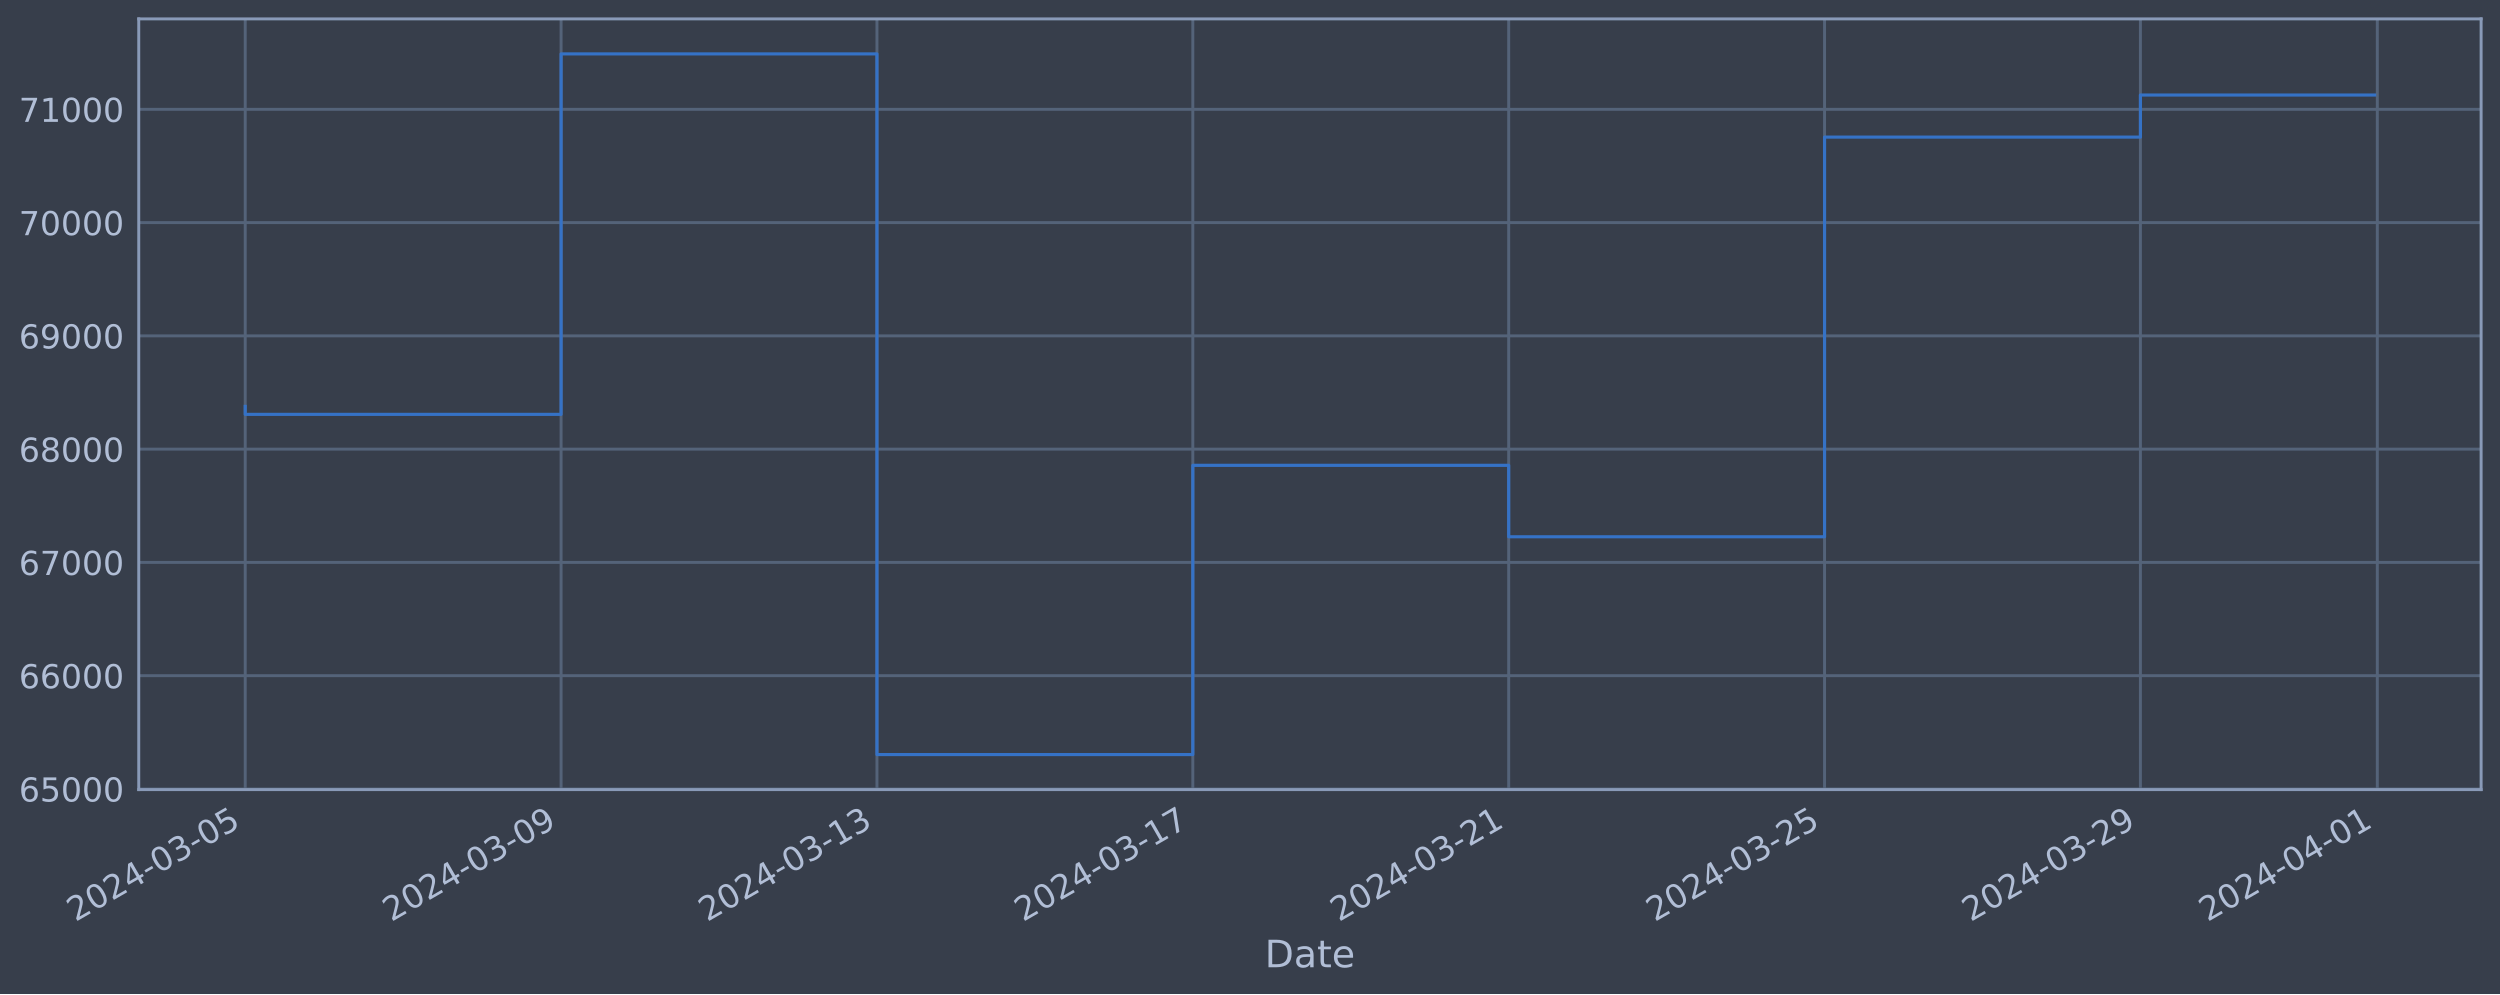
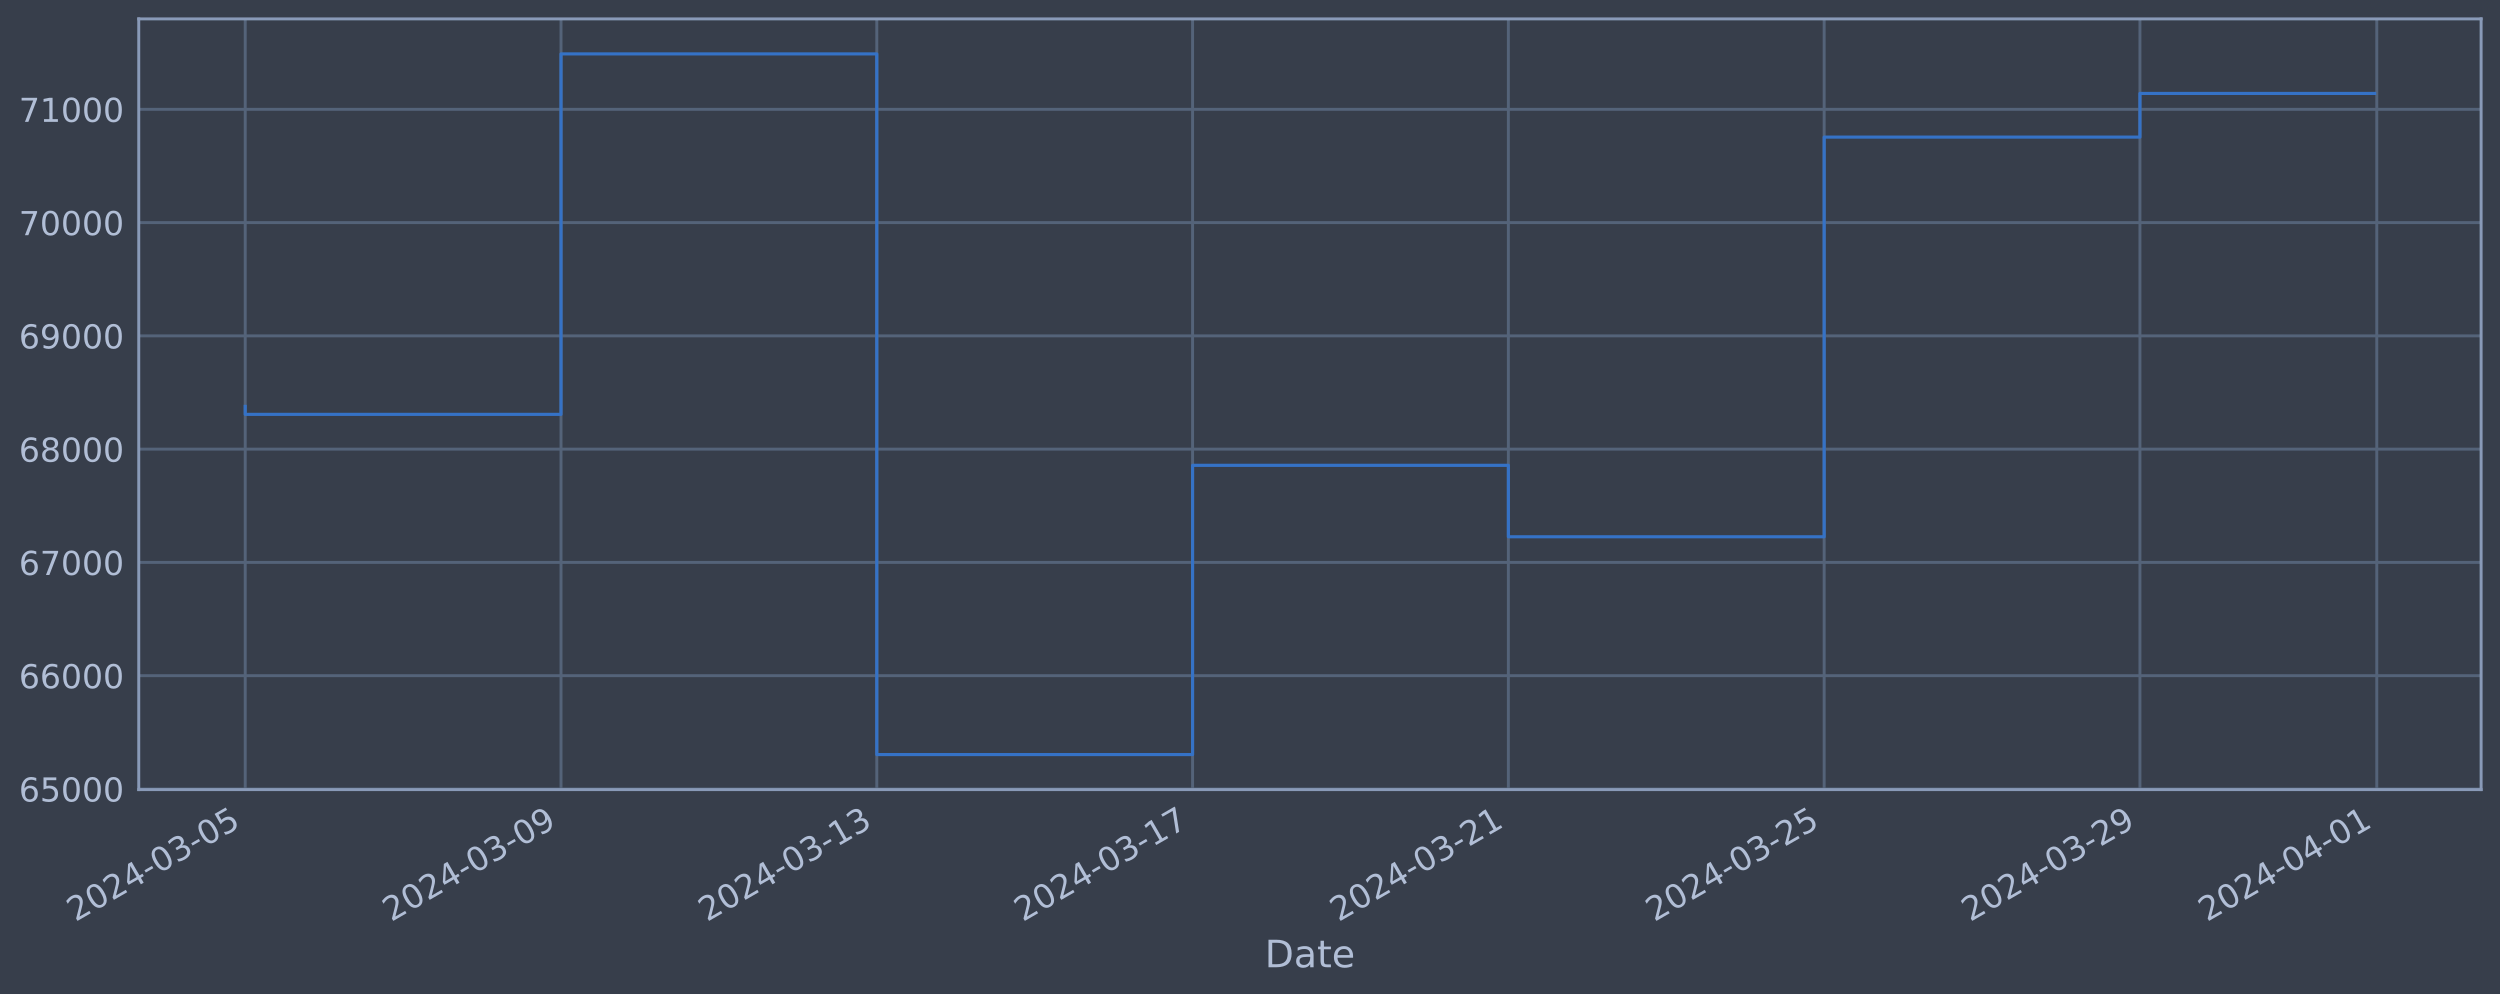
<svg xmlns="http://www.w3.org/2000/svg" xmlns:xlink="http://www.w3.org/1999/xlink" width="952.884pt" height="378.87pt" viewBox="0 0 952.884 378.87" version="1.1">
  <defs>
    <style type="text/css">*{stroke-linejoin: round; stroke-linecap: butt}</style>
  </defs>
  <g id="figure_1">
    <g id="patch_1">
      <path d="M 0 378.87  L 952.884 378.87  L 952.884 0  L 0 0  z " style="fill: #373e4b" />
    </g>
    <g id="axes_1">
      <g id="patch_2">
        <path d="M 52.884 300.96  L 945.684 300.96  L 945.684 7.2  L 52.884 7.2  z " style="fill: #373e4b" />
      </g>
      <g id="matplotlib.axis_1">
        <g id="xtick_1">
          <g id="line2d_1">
-             <path d="M 93.466 300.96  L 93.466 7.2  " clip-path="url(#paaf0b3e601)" style="fill: none; stroke: #546379; stroke-width: 1.12; stroke-linecap: square" />
+             <path d="M 93.466 300.96  L 93.466 7.2  " clip-path="url(#p57a32fd4c2)" style="fill: none; stroke: #546379; stroke-width: 1.12; stroke-linecap: square" />
          </g>
          <g id="line2d_2" />
          <g id="text_1">
            <g style="fill: #b1bed6" transform="translate(28.74006 351.4642) rotate(-30) scale(0.126 -0.126)">
              <defs>
                <path id="DejaVuSans-32" d="M 1228 531  L 3431 531  L 3431 0  L 469 0  L 469 531  Q 828 903 1448 1529  Q 2069 2156 2228 2338  Q 2531 2678 2651 2914  Q 2772 3150 2772 3378  Q 2772 3750 2511 3984  Q 2250 4219 1831 4219  Q 1534 4219 1204 4116  Q 875 4013 500 3803  L 500 4441  Q 881 4594 1212 4672  Q 1544 4750 1819 4750  Q 2544 4750 2975 4387  Q 3406 4025 3406 3419  Q 3406 3131 3298 2873  Q 3191 2616 2906 2266  Q 2828 2175 2409 1742  Q 1991 1309 1228 531  z " transform="scale(0.015625)" />
                <path id="DejaVuSans-30" d="M 2034 4250  Q 1547 4250 1301 3770  Q 1056 3291 1056 2328  Q 1056 1369 1301 889  Q 1547 409 2034 409  Q 2525 409 2770 889  Q 3016 1369 3016 2328  Q 3016 3291 2770 3770  Q 2525 4250 2034 4250  z M 2034 4750  Q 2819 4750 3233 4129  Q 3647 3509 3647 2328  Q 3647 1150 3233 529  Q 2819 -91 2034 -91  Q 1250 -91 836 529  Q 422 1150 422 2328  Q 422 3509 836 4129  Q 1250 4750 2034 4750  z " transform="scale(0.015625)" />
                <path id="DejaVuSans-34" d="M 2419 4116  L 825 1625  L 2419 1625  L 2419 4116  z M 2253 4666  L 3047 4666  L 3047 1625  L 3713 1625  L 3713 1100  L 3047 1100  L 3047 0  L 2419 0  L 2419 1100  L 313 1100  L 313 1709  L 2253 4666  z " transform="scale(0.015625)" />
                <path id="DejaVuSans-2d" d="M 313 2009  L 1997 2009  L 1997 1497  L 313 1497  L 313 2009  z " transform="scale(0.015625)" />
                <path id="DejaVuSans-33" d="M 2597 2516  Q 3050 2419 3304 2112  Q 3559 1806 3559 1356  Q 3559 666 3084 287  Q 2609 -91 1734 -91  Q 1441 -91 1130 -33  Q 819 25 488 141  L 488 750  Q 750 597 1062 519  Q 1375 441 1716 441  Q 2309 441 2620 675  Q 2931 909 2931 1356  Q 2931 1769 2642 2001  Q 2353 2234 1838 2234  L 1294 2234  L 1294 2753  L 1863 2753  Q 2328 2753 2575 2939  Q 2822 3125 2822 3475  Q 2822 3834 2567 4026  Q 2313 4219 1838 4219  Q 1578 4219 1281 4162  Q 984 4106 628 3988  L 628 4550  Q 988 4650 1302 4700  Q 1616 4750 1894 4750  Q 2613 4750 3031 4423  Q 3450 4097 3450 3541  Q 3450 3153 3228 2886  Q 3006 2619 2597 2516  z " transform="scale(0.015625)" />
                <path id="DejaVuSans-35" d="M 691 4666  L 3169 4666  L 3169 4134  L 1269 4134  L 1269 2991  Q 1406 3038 1543 3061  Q 1681 3084 1819 3084  Q 2600 3084 3056 2656  Q 3513 2228 3513 1497  Q 3513 744 3044 326  Q 2575 -91 1722 -91  Q 1428 -91 1123 -41  Q 819 9 494 109  L 494 744  Q 775 591 1075 516  Q 1375 441 1709 441  Q 2250 441 2565 725  Q 2881 1009 2881 1497  Q 2881 1984 2565 2268  Q 2250 2553 1709 2553  Q 1456 2553 1204 2497  Q 953 2441 691 2322  L 691 4666  z " transform="scale(0.015625)" />
              </defs>
              <use xlink:href="#DejaVuSans-32" />
              <use xlink:href="#DejaVuSans-30" x="63.623" />
              <use xlink:href="#DejaVuSans-32" x="127.246" />
              <use xlink:href="#DejaVuSans-34" x="190.869" />
              <use xlink:href="#DejaVuSans-2d" x="254.492" />
              <use xlink:href="#DejaVuSans-30" x="290.576" />
              <use xlink:href="#DejaVuSans-33" x="354.199" />
              <use xlink:href="#DejaVuSans-2d" x="417.822" />
              <use xlink:href="#DejaVuSans-30" x="453.906" />
              <use xlink:href="#DejaVuSans-35" x="517.529" />
            </g>
          </g>
        </g>
        <g id="xtick_2">
          <g id="line2d_3">
-             <path d="M 213.859 300.96  L 213.859 7.2  " clip-path="url(#paaf0b3e601)" style="fill: none; stroke: #546379; stroke-width: 1.12; stroke-linecap: square" />
+             <path d="M 213.829 300.96  L 213.829 7.2  " clip-path="url(#p57a32fd4c2)" style="fill: none; stroke: #546379; stroke-width: 1.12; stroke-linecap: square" />
          </g>
          <g id="line2d_4" />
          <g id="text_2">
-             <g style="fill: #b1bed6" transform="translate(149.1335 351.4642) rotate(-30) scale(0.126 -0.126)">
+             <g style="fill: #b1bed6" transform="translate(149.1034 351.4642) rotate(-30) scale(0.126 -0.126)">
              <defs>
                <path id="DejaVuSans-39" d="M 703 97  L 703 672  Q 941 559 1184 500  Q 1428 441 1663 441  Q 2288 441 2617 861  Q 2947 1281 2994 2138  Q 2813 1869 2534 1725  Q 2256 1581 1919 1581  Q 1219 1581 811 2004  Q 403 2428 403 3163  Q 403 3881 828 4315  Q 1253 4750 1959 4750  Q 2769 4750 3195 4129  Q 3622 3509 3622 2328  Q 3622 1225 3098 567  Q 2575 -91 1691 -91  Q 1453 -91 1209 -44  Q 966 3 703 97  z M 1959 2075  Q 2384 2075 2632 2365  Q 2881 2656 2881 3163  Q 2881 3666 2632 3958  Q 2384 4250 1959 4250  Q 1534 4250 1286 3958  Q 1038 3666 1038 3163  Q 1038 2656 1286 2365  Q 1534 2075 1959 2075  z " transform="scale(0.015625)" />
              </defs>
              <use xlink:href="#DejaVuSans-32" />
              <use xlink:href="#DejaVuSans-30" x="63.623" />
              <use xlink:href="#DejaVuSans-32" x="127.246" />
              <use xlink:href="#DejaVuSans-34" x="190.869" />
              <use xlink:href="#DejaVuSans-2d" x="254.492" />
              <use xlink:href="#DejaVuSans-30" x="290.576" />
              <use xlink:href="#DejaVuSans-33" x="354.199" />
              <use xlink:href="#DejaVuSans-2d" x="417.822" />
              <use xlink:href="#DejaVuSans-30" x="453.906" />
              <use xlink:href="#DejaVuSans-39" x="517.529" />
            </g>
          </g>
        </g>
        <g id="xtick_3">
          <g id="line2d_5">
-             <path d="M 334.253 300.96  L 334.253 7.2  " clip-path="url(#paaf0b3e601)" style="fill: none; stroke: #546379; stroke-width: 1.12; stroke-linecap: square" />
+             <path d="M 334.192 300.96  L 334.192 7.2  " clip-path="url(#p57a32fd4c2)" style="fill: none; stroke: #546379; stroke-width: 1.12; stroke-linecap: square" />
          </g>
          <g id="line2d_6" />
          <g id="text_3">
-             <g style="fill: #b1bed6" transform="translate(269.527 351.4642) rotate(-30) scale(0.126 -0.126)">
+             <g style="fill: #b1bed6" transform="translate(269.4667 351.4642) rotate(-30) scale(0.126 -0.126)">
              <defs>
                <path id="DejaVuSans-31" d="M 794 531  L 1825 531  L 1825 4091  L 703 3866  L 703 4441  L 1819 4666  L 2450 4666  L 2450 531  L 3481 531  L 3481 0  L 794 0  L 794 531  z " transform="scale(0.015625)" />
              </defs>
              <use xlink:href="#DejaVuSans-32" />
              <use xlink:href="#DejaVuSans-30" x="63.623" />
              <use xlink:href="#DejaVuSans-32" x="127.246" />
              <use xlink:href="#DejaVuSans-34" x="190.869" />
              <use xlink:href="#DejaVuSans-2d" x="254.492" />
              <use xlink:href="#DejaVuSans-30" x="290.576" />
              <use xlink:href="#DejaVuSans-33" x="354.199" />
              <use xlink:href="#DejaVuSans-2d" x="417.822" />
              <use xlink:href="#DejaVuSans-31" x="453.906" />
              <use xlink:href="#DejaVuSans-33" x="517.529" />
            </g>
          </g>
        </g>
        <g id="xtick_4">
          <g id="line2d_7">
-             <path d="M 454.646 300.96  L 454.646 7.2  " clip-path="url(#paaf0b3e601)" style="fill: none; stroke: #546379; stroke-width: 1.12; stroke-linecap: square" />
+             <path d="M 454.556 300.96  L 454.556 7.2  " clip-path="url(#p57a32fd4c2)" style="fill: none; stroke: #546379; stroke-width: 1.12; stroke-linecap: square" />
          </g>
          <g id="line2d_8" />
          <g id="text_4">
-             <g style="fill: #b1bed6" transform="translate(389.9205 351.4642) rotate(-30) scale(0.126 -0.126)">
+             <g style="fill: #b1bed6" transform="translate(389.83 351.4642) rotate(-30) scale(0.126 -0.126)">
              <defs>
                <path id="DejaVuSans-37" d="M 525 4666  L 3525 4666  L 3525 4397  L 1831 0  L 1172 0  L 2766 4134  L 525 4134  L 525 4666  z " transform="scale(0.015625)" />
              </defs>
              <use xlink:href="#DejaVuSans-32" />
              <use xlink:href="#DejaVuSans-30" x="63.623" />
              <use xlink:href="#DejaVuSans-32" x="127.246" />
              <use xlink:href="#DejaVuSans-34" x="190.869" />
              <use xlink:href="#DejaVuSans-2d" x="254.492" />
              <use xlink:href="#DejaVuSans-30" x="290.576" />
              <use xlink:href="#DejaVuSans-33" x="354.199" />
              <use xlink:href="#DejaVuSans-2d" x="417.822" />
              <use xlink:href="#DejaVuSans-31" x="453.906" />
              <use xlink:href="#DejaVuSans-37" x="517.529" />
            </g>
          </g>
        </g>
        <g id="xtick_5">
          <g id="line2d_9">
-             <path d="M 575.04 300.96  L 575.04 7.2  " clip-path="url(#paaf0b3e601)" style="fill: none; stroke: #546379; stroke-width: 1.12; stroke-linecap: square" />
+             <path d="M 574.919 300.96  L 574.919 7.2  " clip-path="url(#p57a32fd4c2)" style="fill: none; stroke: #546379; stroke-width: 1.12; stroke-linecap: square" />
          </g>
          <g id="line2d_10" />
          <g id="text_5">
-             <g style="fill: #b1bed6" transform="translate(510.314 351.4642) rotate(-30) scale(0.126 -0.126)">
+             <g style="fill: #b1bed6" transform="translate(510.1933 351.4642) rotate(-30) scale(0.126 -0.126)">
              <use xlink:href="#DejaVuSans-32" />
              <use xlink:href="#DejaVuSans-30" x="63.623" />
              <use xlink:href="#DejaVuSans-32" x="127.246" />
              <use xlink:href="#DejaVuSans-34" x="190.869" />
              <use xlink:href="#DejaVuSans-2d" x="254.492" />
              <use xlink:href="#DejaVuSans-30" x="290.576" />
              <use xlink:href="#DejaVuSans-33" x="354.199" />
              <use xlink:href="#DejaVuSans-2d" x="417.822" />
              <use xlink:href="#DejaVuSans-32" x="453.906" />
              <use xlink:href="#DejaVuSans-31" x="517.529" />
            </g>
          </g>
        </g>
        <g id="xtick_6">
          <g id="line2d_11">
-             <path d="M 695.433 300.96  L 695.433 7.2  " clip-path="url(#paaf0b3e601)" style="fill: none; stroke: #546379; stroke-width: 1.12; stroke-linecap: square" />
+             <path d="M 695.282 300.96  L 695.282 7.2  " clip-path="url(#p57a32fd4c2)" style="fill: none; stroke: #546379; stroke-width: 1.12; stroke-linecap: square" />
          </g>
          <g id="line2d_12" />
          <g id="text_6">
-             <g style="fill: #b1bed6" transform="translate(630.7075 351.4642) rotate(-30) scale(0.126 -0.126)">
+             <g style="fill: #b1bed6" transform="translate(630.5566 351.4642) rotate(-30) scale(0.126 -0.126)">
              <use xlink:href="#DejaVuSans-32" />
              <use xlink:href="#DejaVuSans-30" x="63.623" />
              <use xlink:href="#DejaVuSans-32" x="127.246" />
              <use xlink:href="#DejaVuSans-34" x="190.869" />
              <use xlink:href="#DejaVuSans-2d" x="254.492" />
              <use xlink:href="#DejaVuSans-30" x="290.576" />
              <use xlink:href="#DejaVuSans-33" x="354.199" />
              <use xlink:href="#DejaVuSans-2d" x="417.822" />
              <use xlink:href="#DejaVuSans-32" x="453.906" />
              <use xlink:href="#DejaVuSans-35" x="517.529" />
            </g>
          </g>
        </g>
        <g id="xtick_7">
          <g id="line2d_13">
-             <path d="M 815.826 300.96  L 815.826 7.2  " clip-path="url(#paaf0b3e601)" style="fill: none; stroke: #546379; stroke-width: 1.12; stroke-linecap: square" />
+             <path d="M 815.645 300.96  L 815.645 7.2  " clip-path="url(#p57a32fd4c2)" style="fill: none; stroke: #546379; stroke-width: 1.12; stroke-linecap: square" />
          </g>
          <g id="line2d_14" />
          <g id="text_7">
-             <g style="fill: #b1bed6" transform="translate(751.101 351.4642) rotate(-30) scale(0.126 -0.126)">
+             <g style="fill: #b1bed6" transform="translate(750.9199 351.4642) rotate(-30) scale(0.126 -0.126)">
              <use xlink:href="#DejaVuSans-32" />
              <use xlink:href="#DejaVuSans-30" x="63.623" />
              <use xlink:href="#DejaVuSans-32" x="127.246" />
              <use xlink:href="#DejaVuSans-34" x="190.869" />
              <use xlink:href="#DejaVuSans-2d" x="254.492" />
              <use xlink:href="#DejaVuSans-30" x="290.576" />
              <use xlink:href="#DejaVuSans-33" x="354.199" />
              <use xlink:href="#DejaVuSans-2d" x="417.822" />
              <use xlink:href="#DejaVuSans-32" x="453.906" />
              <use xlink:href="#DejaVuSans-39" x="517.529" />
            </g>
          </g>
        </g>
        <g id="xtick_8">
          <g id="line2d_15">
-             <path d="M 906.122 300.96  L 906.122 7.2  " clip-path="url(#paaf0b3e601)" style="fill: none; stroke: #546379; stroke-width: 1.12; stroke-linecap: square" />
+             <path d="M 905.918 300.96  L 905.918 7.2  " clip-path="url(#p57a32fd4c2)" style="fill: none; stroke: #546379; stroke-width: 1.12; stroke-linecap: square" />
          </g>
          <g id="line2d_16" />
          <g id="text_8">
-             <g style="fill: #b1bed6" transform="translate(841.3961 351.4642) rotate(-30) scale(0.126 -0.126)">
+             <g style="fill: #b1bed6" transform="translate(841.1924 351.4642) rotate(-30) scale(0.126 -0.126)">
              <use xlink:href="#DejaVuSans-32" />
              <use xlink:href="#DejaVuSans-30" x="63.623" />
              <use xlink:href="#DejaVuSans-32" x="127.246" />
              <use xlink:href="#DejaVuSans-34" x="190.869" />
              <use xlink:href="#DejaVuSans-2d" x="254.492" />
              <use xlink:href="#DejaVuSans-30" x="290.576" />
              <use xlink:href="#DejaVuSans-34" x="354.199" />
              <use xlink:href="#DejaVuSans-2d" x="417.822" />
              <use xlink:href="#DejaVuSans-30" x="453.906" />
              <use xlink:href="#DejaVuSans-31" x="517.529" />
            </g>
          </g>
        </g>
        <g id="text_9">
          <g style="fill: #b1bed6" transform="translate(482.0746 368.6753) scale(0.144 -0.144)">
            <defs>
              <path id="DejaVuSans-44" d="M 1259 4147  L 1259 519  L 2022 519  Q 2988 519 3436 956  Q 3884 1394 3884 2338  Q 3884 3275 3436 3711  Q 2988 4147 2022 4147  L 1259 4147  z M 628 4666  L 1925 4666  Q 3281 4666 3915 4102  Q 4550 3538 4550 2338  Q 4550 1131 3912 565  Q 3275 0 1925 0  L 628 0  L 628 4666  z " transform="scale(0.015625)" />
              <path id="DejaVuSans-61" d="M 2194 1759  Q 1497 1759 1228 1600  Q 959 1441 959 1056  Q 959 750 1161 570  Q 1363 391 1709 391  Q 2188 391 2477 730  Q 2766 1069 2766 1631  L 2766 1759  L 2194 1759  z M 3341 1997  L 3341 0  L 2766 0  L 2766 531  Q 2569 213 2275 61  Q 1981 -91 1556 -91  Q 1019 -91 701 211  Q 384 513 384 1019  Q 384 1609 779 1909  Q 1175 2209 1959 2209  L 2766 2209  L 2766 2266  Q 2766 2663 2505 2880  Q 2244 3097 1772 3097  Q 1472 3097 1187 3025  Q 903 2953 641 2809  L 641 3341  Q 956 3463 1253 3523  Q 1550 3584 1831 3584  Q 2591 3584 2966 3190  Q 3341 2797 3341 1997  z " transform="scale(0.015625)" />
              <path id="DejaVuSans-74" d="M 1172 4494  L 1172 3500  L 2356 3500  L 2356 3053  L 1172 3053  L 1172 1153  Q 1172 725 1289 603  Q 1406 481 1766 481  L 2356 481  L 2356 0  L 1766 0  Q 1100 0 847 248  Q 594 497 594 1153  L 594 3053  L 172 3053  L 172 3500  L 594 3500  L 594 4494  L 1172 4494  z " transform="scale(0.015625)" />
              <path id="DejaVuSans-65" d="M 3597 1894  L 3597 1613  L 953 1613  Q 991 1019 1311 708  Q 1631 397 2203 397  Q 2534 397 2845 478  Q 3156 559 3463 722  L 3463 178  Q 3153 47 2828 -22  Q 2503 -91 2169 -91  Q 1331 -91 842 396  Q 353 884 353 1716  Q 353 2575 817 3079  Q 1281 3584 2069 3584  Q 2775 3584 3186 3129  Q 3597 2675 3597 1894  z M 3022 2063  Q 3016 2534 2758 2815  Q 2500 3097 2075 3097  Q 1594 3097 1305 2825  Q 1016 2553 972 2059  L 3022 2063  z " transform="scale(0.015625)" />
            </defs>
            <use xlink:href="#DejaVuSans-44" />
            <use xlink:href="#DejaVuSans-61" x="77.002" />
            <use xlink:href="#DejaVuSans-74" x="138.281" />
            <use xlink:href="#DejaVuSans-65" x="177.49" />
          </g>
        </g>
      </g>
      <g id="matplotlib.axis_2">
        <g id="ytick_1">
          <g id="line2d_17">
-             <path d="M 52.884 300.718  L 945.684 300.718  " clip-path="url(#paaf0b3e601)" style="fill: none; stroke: #546379; stroke-width: 1.12; stroke-linecap: square" />
+             <path d="M 52.884 300.718  L 945.684 300.718  " clip-path="url(#p57a32fd4c2)" style="fill: none; stroke: #546379; stroke-width: 1.12; stroke-linecap: square" />
          </g>
          <g id="line2d_18" />
          <g id="text_10">
            <g style="fill: #b1bed6" transform="translate(7.2 305.5049) scale(0.126 -0.126)">
              <defs>
                <path id="DejaVuSans-36" d="M 2113 2584  Q 1688 2584 1439 2293  Q 1191 2003 1191 1497  Q 1191 994 1439 701  Q 1688 409 2113 409  Q 2538 409 2786 701  Q 3034 994 3034 1497  Q 3034 2003 2786 2293  Q 2538 2584 2113 2584  z M 3366 4563  L 3366 3988  Q 3128 4100 2886 4159  Q 2644 4219 2406 4219  Q 1781 4219 1451 3797  Q 1122 3375 1075 2522  Q 1259 2794 1537 2939  Q 1816 3084 2150 3084  Q 2853 3084 3261 2657  Q 3669 2231 3669 1497  Q 3669 778 3244 343  Q 2819 -91 2113 -91  Q 1303 -91 875 529  Q 447 1150 447 2328  Q 447 3434 972 4092  Q 1497 4750 2381 4750  Q 2619 4750 2861 4703  Q 3103 4656 3366 4563  z " transform="scale(0.015625)" />
              </defs>
              <use xlink:href="#DejaVuSans-36" />
              <use xlink:href="#DejaVuSans-35" x="63.623" />
              <use xlink:href="#DejaVuSans-30" x="127.246" />
              <use xlink:href="#DejaVuSans-30" x="190.869" />
              <use xlink:href="#DejaVuSans-30" x="254.492" />
            </g>
          </g>
        </g>
        <g id="ytick_2">
          <g id="line2d_19">
-             <path d="M 52.884 257.544  L 945.684 257.544  " clip-path="url(#paaf0b3e601)" style="fill: none; stroke: #546379; stroke-width: 1.12; stroke-linecap: square" />
+             <path d="M 52.884 257.544  L 945.684 257.544  " clip-path="url(#p57a32fd4c2)" style="fill: none; stroke: #546379; stroke-width: 1.12; stroke-linecap: square" />
          </g>
          <g id="line2d_20" />
          <g id="text_11">
            <g style="fill: #b1bed6" transform="translate(7.2 262.331) scale(0.126 -0.126)">
              <use xlink:href="#DejaVuSans-36" />
              <use xlink:href="#DejaVuSans-36" x="63.623" />
              <use xlink:href="#DejaVuSans-30" x="127.246" />
              <use xlink:href="#DejaVuSans-30" x="190.869" />
              <use xlink:href="#DejaVuSans-30" x="254.492" />
            </g>
          </g>
        </g>
        <g id="ytick_3">
          <g id="line2d_21">
-             <path d="M 52.884 214.37  L 945.684 214.37  " clip-path="url(#paaf0b3e601)" style="fill: none; stroke: #546379; stroke-width: 1.12; stroke-linecap: square" />
+             <path d="M 52.884 214.37  L 945.684 214.37  " clip-path="url(#p57a32fd4c2)" style="fill: none; stroke: #546379; stroke-width: 1.12; stroke-linecap: square" />
          </g>
          <g id="line2d_22" />
          <g id="text_12">
            <g style="fill: #b1bed6" transform="translate(7.2 219.157) scale(0.126 -0.126)">
              <use xlink:href="#DejaVuSans-36" />
              <use xlink:href="#DejaVuSans-37" x="63.623" />
              <use xlink:href="#DejaVuSans-30" x="127.246" />
              <use xlink:href="#DejaVuSans-30" x="190.869" />
              <use xlink:href="#DejaVuSans-30" x="254.492" />
            </g>
          </g>
        </g>
        <g id="ytick_4">
          <g id="line2d_23">
-             <path d="M 52.884 171.196  L 945.684 171.196  " clip-path="url(#paaf0b3e601)" style="fill: none; stroke: #546379; stroke-width: 1.12; stroke-linecap: square" />
+             <path d="M 52.884 171.196  L 945.684 171.196  " clip-path="url(#p57a32fd4c2)" style="fill: none; stroke: #546379; stroke-width: 1.12; stroke-linecap: square" />
          </g>
          <g id="line2d_24" />
          <g id="text_13">
            <g style="fill: #b1bed6" transform="translate(7.2 175.9831) scale(0.126 -0.126)">
              <defs>
                <path id="DejaVuSans-38" d="M 2034 2216  Q 1584 2216 1326 1975  Q 1069 1734 1069 1313  Q 1069 891 1326 650  Q 1584 409 2034 409  Q 2484 409 2743 651  Q 3003 894 3003 1313  Q 3003 1734 2745 1975  Q 2488 2216 2034 2216  z M 1403 2484  Q 997 2584 770 2862  Q 544 3141 544 3541  Q 544 4100 942 4425  Q 1341 4750 2034 4750  Q 2731 4750 3128 4425  Q 3525 4100 3525 3541  Q 3525 3141 3298 2862  Q 3072 2584 2669 2484  Q 3125 2378 3379 2068  Q 3634 1759 3634 1313  Q 3634 634 3220 271  Q 2806 -91 2034 -91  Q 1263 -91 848 271  Q 434 634 434 1313  Q 434 1759 690 2068  Q 947 2378 1403 2484  z M 1172 3481  Q 1172 3119 1398 2916  Q 1625 2713 2034 2713  Q 2441 2713 2670 2916  Q 2900 3119 2900 3481  Q 2900 3844 2670 4047  Q 2441 4250 2034 4250  Q 1625 4250 1398 4047  Q 1172 3844 1172 3481  z " transform="scale(0.015625)" />
              </defs>
              <use xlink:href="#DejaVuSans-36" />
              <use xlink:href="#DejaVuSans-38" x="63.623" />
              <use xlink:href="#DejaVuSans-30" x="127.246" />
              <use xlink:href="#DejaVuSans-30" x="190.869" />
              <use xlink:href="#DejaVuSans-30" x="254.492" />
            </g>
          </g>
        </g>
        <g id="ytick_5">
          <g id="line2d_25">
-             <path d="M 52.884 128.022  L 945.684 128.022  " clip-path="url(#paaf0b3e601)" style="fill: none; stroke: #546379; stroke-width: 1.12; stroke-linecap: square" />
+             <path d="M 52.884 128.022  L 945.684 128.022  " clip-path="url(#p57a32fd4c2)" style="fill: none; stroke: #546379; stroke-width: 1.12; stroke-linecap: square" />
          </g>
          <g id="line2d_26" />
          <g id="text_14">
            <g style="fill: #b1bed6" transform="translate(7.2 132.8092) scale(0.126 -0.126)">
              <use xlink:href="#DejaVuSans-36" />
              <use xlink:href="#DejaVuSans-39" x="63.623" />
              <use xlink:href="#DejaVuSans-30" x="127.246" />
              <use xlink:href="#DejaVuSans-30" x="190.869" />
              <use xlink:href="#DejaVuSans-30" x="254.492" />
            </g>
          </g>
        </g>
        <g id="ytick_6">
          <g id="line2d_27">
-             <path d="M 52.884 84.848  L 945.684 84.848  " clip-path="url(#paaf0b3e601)" style="fill: none; stroke: #546379; stroke-width: 1.12; stroke-linecap: square" />
+             <path d="M 52.884 84.848  L 945.684 84.848  " clip-path="url(#p57a32fd4c2)" style="fill: none; stroke: #546379; stroke-width: 1.12; stroke-linecap: square" />
          </g>
          <g id="line2d_28" />
          <g id="text_15">
            <g style="fill: #b1bed6" transform="translate(7.2 89.63523) scale(0.126 -0.126)">
              <use xlink:href="#DejaVuSans-37" />
              <use xlink:href="#DejaVuSans-30" x="63.623" />
              <use xlink:href="#DejaVuSans-30" x="127.246" />
              <use xlink:href="#DejaVuSans-30" x="190.869" />
              <use xlink:href="#DejaVuSans-30" x="254.492" />
            </g>
          </g>
        </g>
        <g id="ytick_7">
          <g id="line2d_29">
-             <path d="M 52.884 41.674  L 945.684 41.674  " clip-path="url(#paaf0b3e601)" style="fill: none; stroke: #546379; stroke-width: 1.12; stroke-linecap: square" />
+             <path d="M 52.884 41.674  L 945.684 41.674  " clip-path="url(#p57a32fd4c2)" style="fill: none; stroke: #546379; stroke-width: 1.12; stroke-linecap: square" />
          </g>
          <g id="line2d_30" />
          <g id="text_16">
            <g style="fill: #b1bed6" transform="translate(7.2 46.4613) scale(0.126 -0.126)">
              <use xlink:href="#DejaVuSans-37" />
              <use xlink:href="#DejaVuSans-31" x="63.623" />
              <use xlink:href="#DejaVuSans-30" x="127.246" />
              <use xlink:href="#DejaVuSans-30" x="190.869" />
              <use xlink:href="#DejaVuSans-30" x="254.492" />
            </g>
          </g>
        </g>
      </g>
      <g id="line2d_31">
-         <path d="M 93.466 154.891  L 93.466 157.946  L 213.859 157.946  L 213.859 20.553  L 334.253 20.553  L 334.253 287.607  L 454.646 287.607  L 454.646 177.362  L 575.04 177.362  L 575.04 204.598  L 695.433 204.598  L 695.433 52.265  L 815.826 52.265  L 815.826 36.218  L 905.102 36.218  " clip-path="url(#paaf0b3e601)" style="fill: none; stroke: #3572c6; stroke-width: 1.2; stroke-linecap: square" />
+         <path d="M 93.466 154.891  L 93.466 157.946  L 213.829 157.946  L 213.829 20.553  L 334.192 20.553  L 334.192 287.607  L 454.556 287.607  L 454.556 177.362  L 574.919 177.362  L 574.919 204.598  L 695.282 204.598  L 695.282 52.265  L 815.645 52.265  L 815.645 35.611  L 905.102 35.611  " clip-path="url(#p57a32fd4c2)" style="fill: none; stroke: #3572c6; stroke-width: 1.2; stroke-linecap: square" />
      </g>
      <g id="patch_3">
        <path d="M 52.884 300.96  L 52.884 7.2  " style="fill: none; stroke: #899ab8; stroke-width: 1.12; stroke-linejoin: miter; stroke-linecap: square" />
      </g>
      <g id="patch_4">
        <path d="M 945.684 300.96  L 945.684 7.2  " style="fill: none; stroke: #899ab8; stroke-width: 1.12; stroke-linejoin: miter; stroke-linecap: square" />
      </g>
      <g id="patch_5">
        <path d="M 52.884 300.96  L 945.684 300.96  " style="fill: none; stroke: #899ab8; stroke-width: 1.12; stroke-linejoin: miter; stroke-linecap: square" />
      </g>
      <g id="patch_6">
        <path d="M 52.884 7.2  L 945.684 7.2  " style="fill: none; stroke: #899ab8; stroke-width: 1.12; stroke-linejoin: miter; stroke-linecap: square" />
      </g>
    </g>
  </g>
  <defs>
-     <clipPath id="paaf0b3e601">
+     <clipPath id="p57a32fd4c2">
      <rect x="52.884" y="7.2" width="892.8" height="293.76" />
    </clipPath>
  </defs>
</svg>
